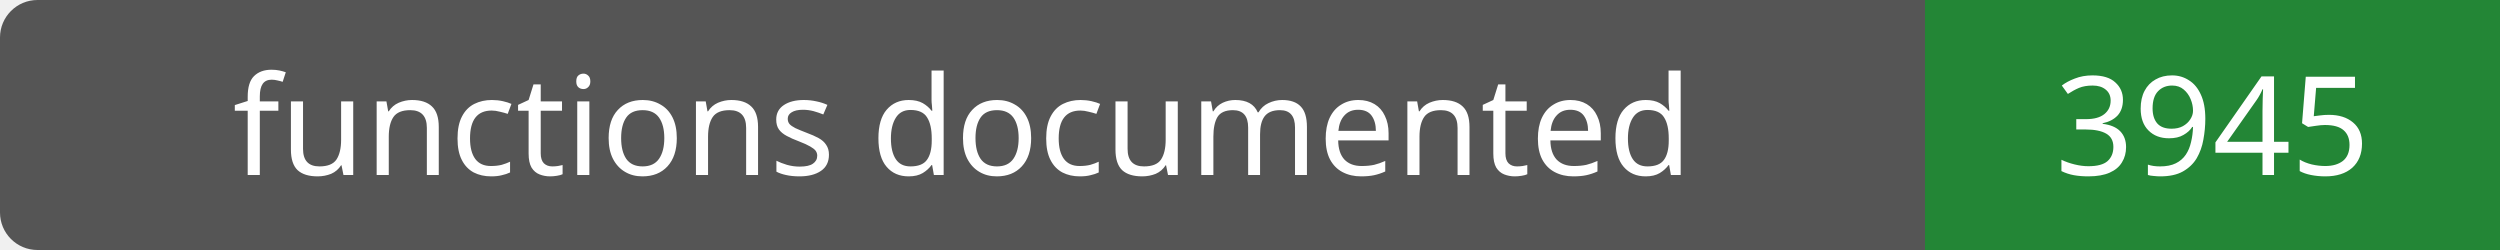
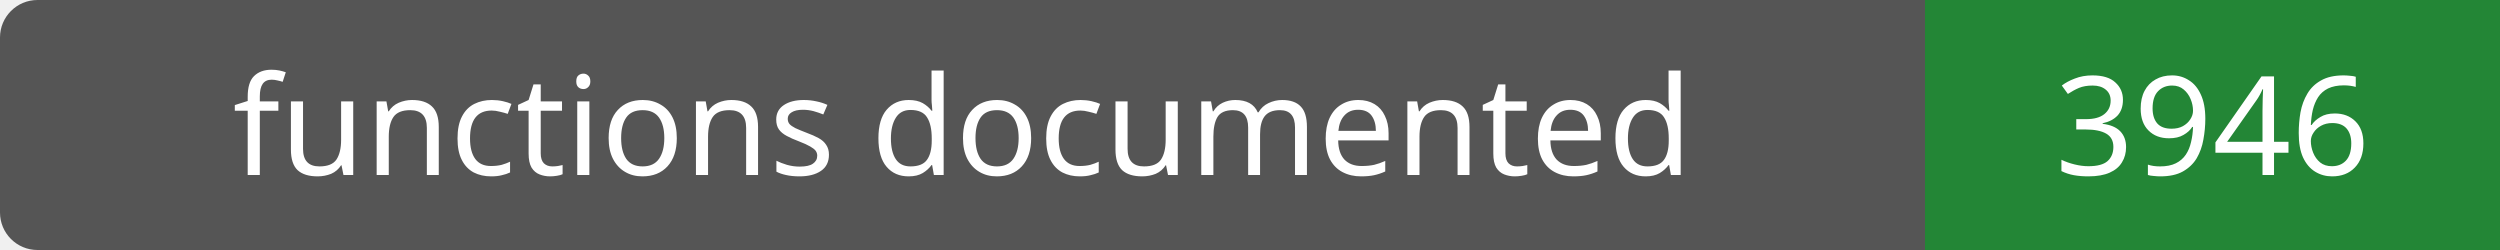
- <svg xmlns="http://www.w3.org/2000/svg" width="200" height="20" role="img" aria-label="functions documented: 3945">
+ <svg xmlns="http://www.w3.org/2000/svg" width="200" height="20" role="img" aria-label="functions documented: 3946">
  <rect width="200" height="20" rx="3" fill="#555" />
  <path fill="#238636" d="M154 0h46v20H154z" />
  <g fill="#fff" text-anchor="middle" font-family="Verdana,sans-serif" font-size="11">
    <text x="77.0" y="14">functions documented</text>
-     <text x="177.0" y="14">3945</text>
+     <text x="177.0" y="14">3946</text>
  </g>
</svg>
